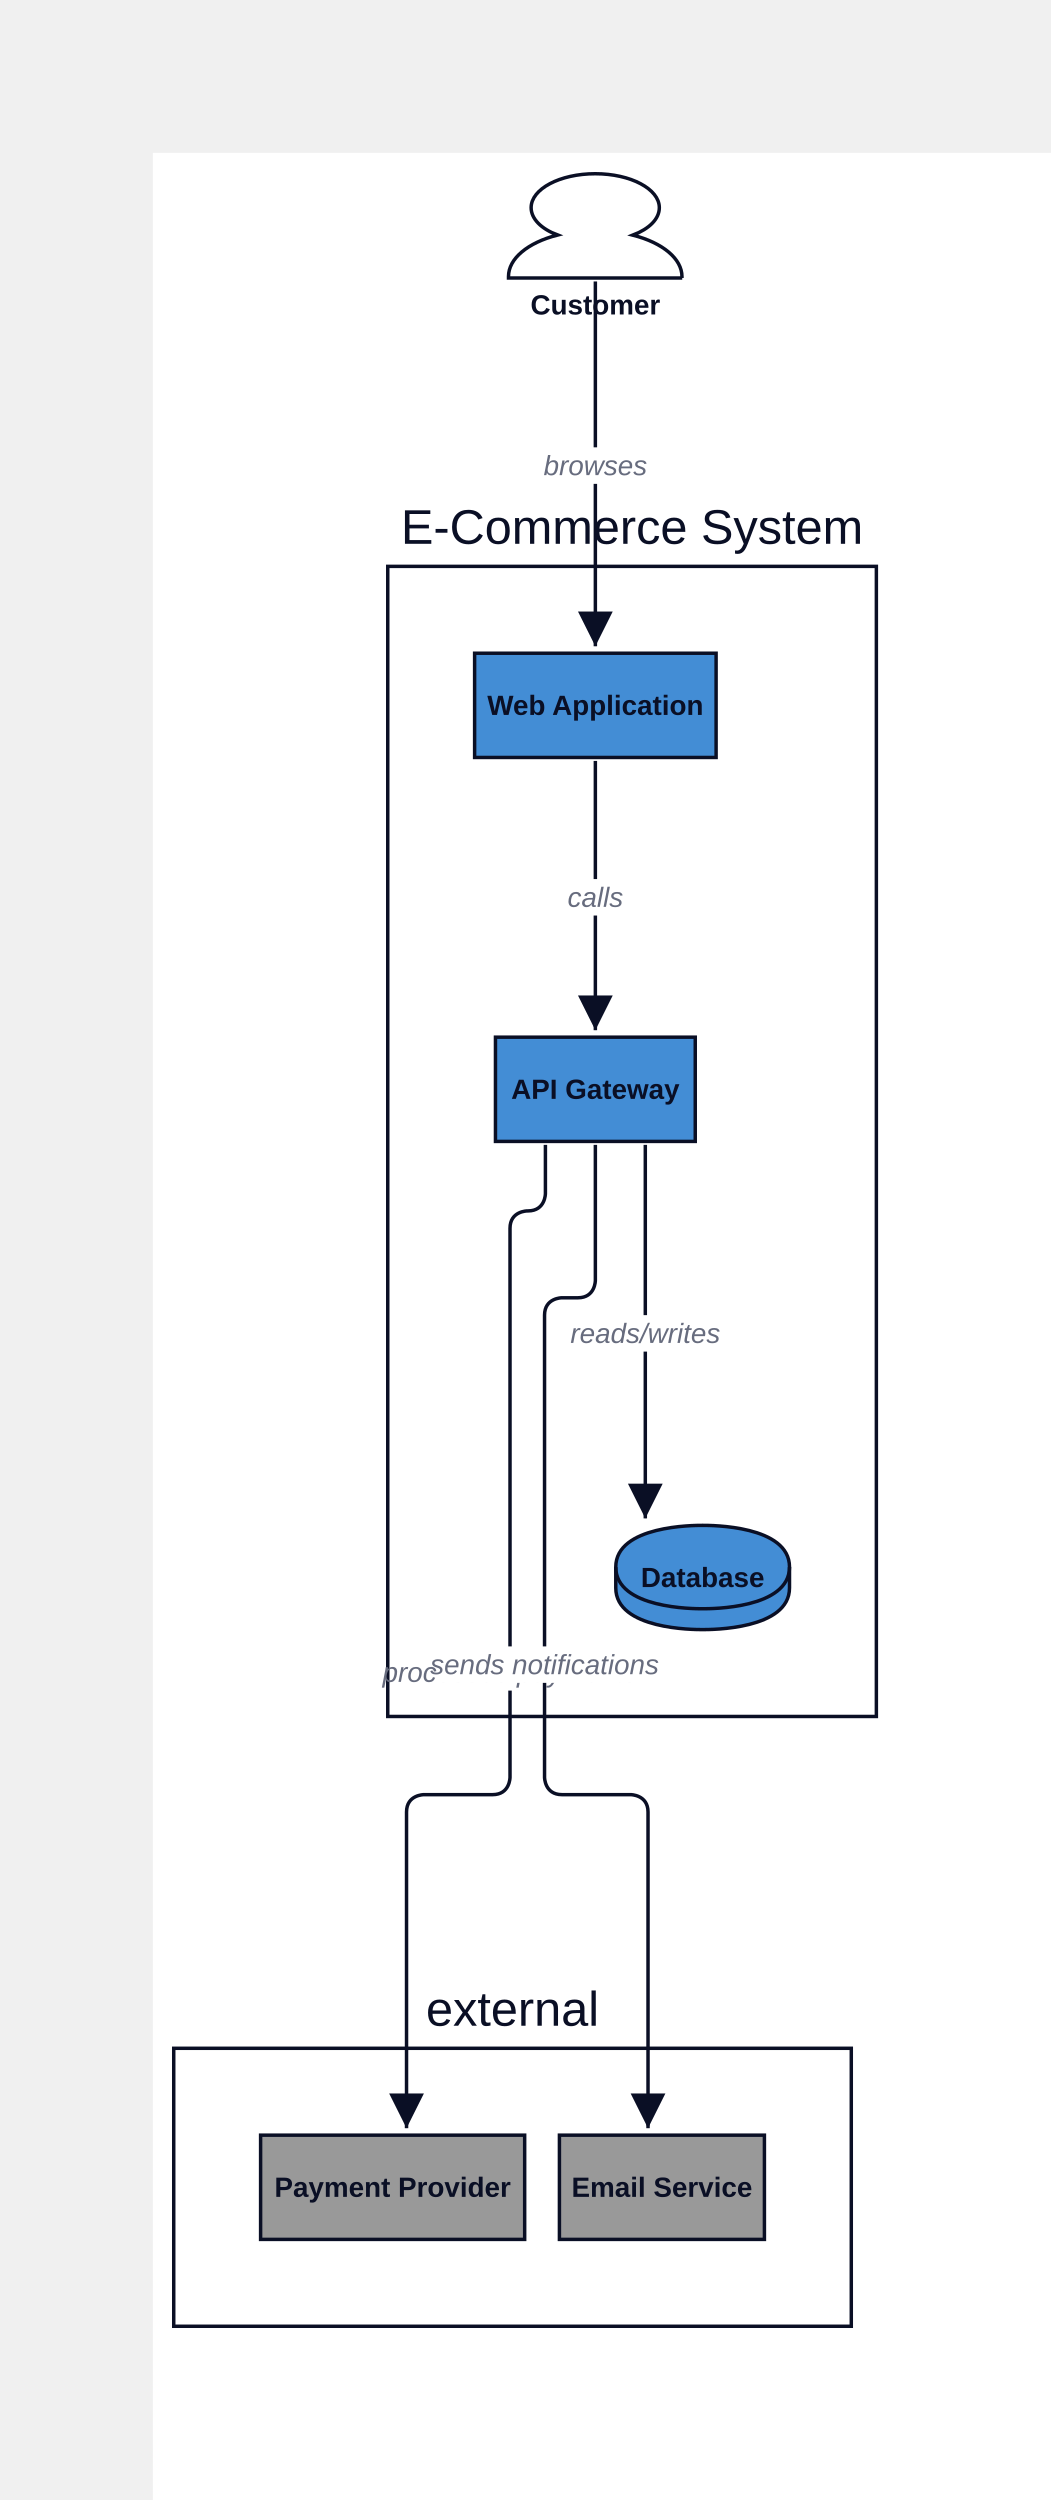
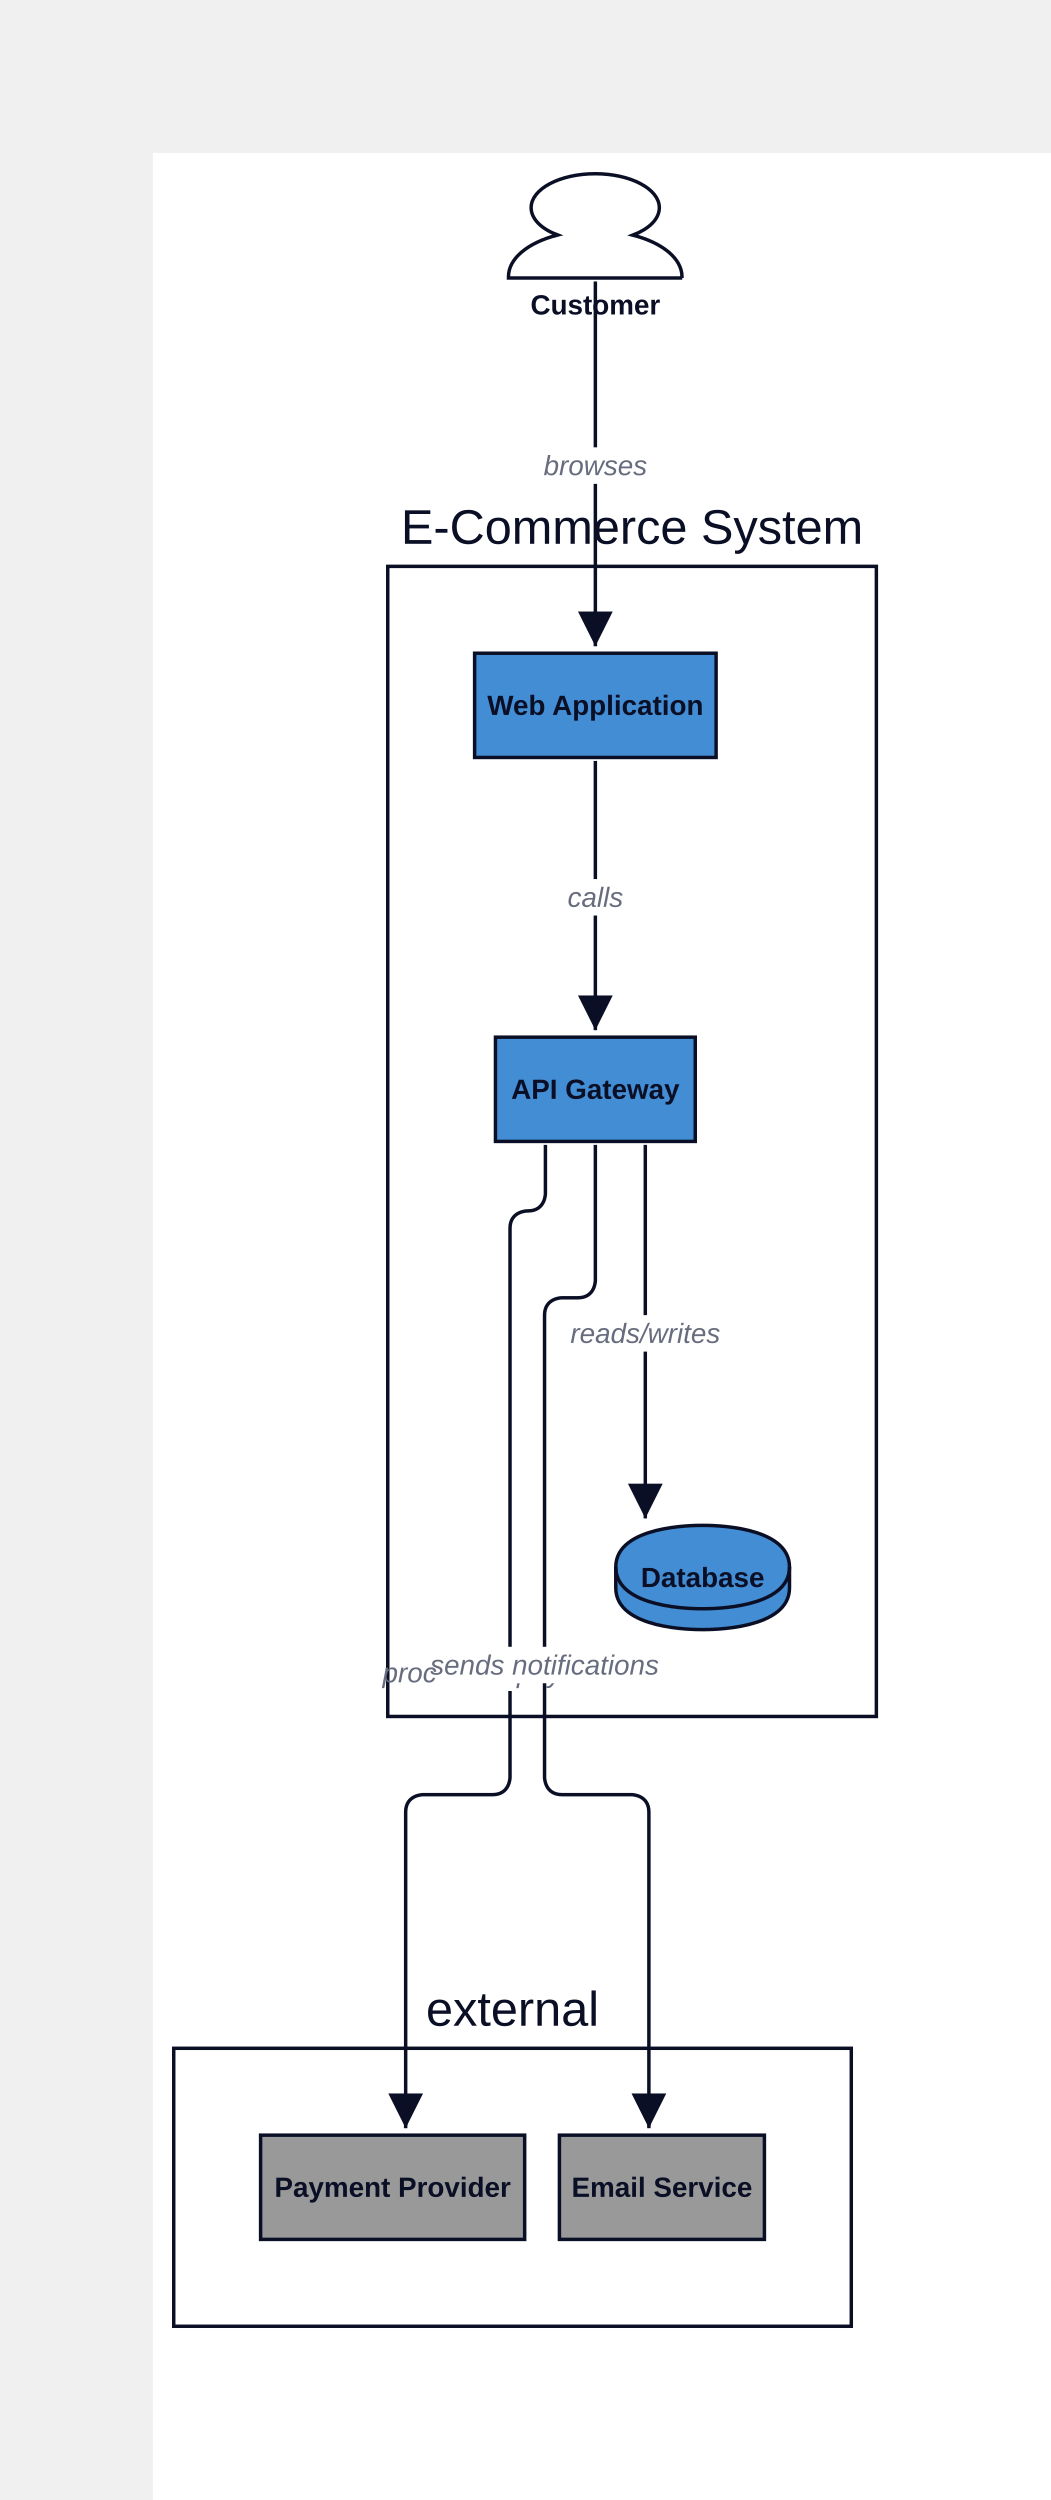
<svg xmlns="http://www.w3.org/2000/svg" width="604.438" height="1439" viewBox="-88 -88 604.438 1439" data-d2-version="0.1.0">
  <defs>
    <marker id="arrow-triangle" markerWidth="10" markerHeight="10" refX="10" refY="5" orient="auto" markerUnits="strokeWidth">
      <path d="M0,0 L10,5 L0,10 Z" fill="#0A0F25" />
    </marker>
    <marker id="arrow-triangle-reverse" markerWidth="10" markerHeight="10" refX="0" refY="5" orient="auto" markerUnits="strokeWidth">
      <path d="M10,0 L0,5 L10,10 Z" fill="#0A0F25" />
    </marker>
    <marker id="arrow-diamond" markerWidth="10" markerHeight="10" refX="10" refY="5" orient="auto" markerUnits="strokeWidth">
      <path d="M0,5 L5,0 L10,5 L5,10 Z" fill="#0A0F25" />
    </marker>
    <marker id="arrow-diamond-reverse" markerWidth="10" markerHeight="10" refX="0" refY="5" orient="auto" markerUnits="strokeWidth">
      <path d="M0,5 L5,0 L10,5 L5,10 Z" fill="#0A0F25" />
    </marker>
    <marker id="arrow-circle" markerWidth="10" markerHeight="10" refX="6" refY="5" orient="auto" markerUnits="strokeWidth">
      <circle cx="5" cy="5" r="4" fill="#0A0F25" />
    </marker>
    <marker id="arrow-circle-reverse" markerWidth="10" markerHeight="10" refX="4" refY="5" orient="auto" markerUnits="strokeWidth">
      <circle cx="5" cy="5" r="4" fill="#0A0F25" />
    </marker>
    <marker id="arrow-cf-one" markerWidth="10" markerHeight="10" refX="10" refY="5" orient="auto" markerUnits="strokeWidth">
      <line x1="10" y1="0" x2="10" y2="10" stroke="#0A0F25" stroke-width="2" />
    </marker>
    <marker id="arrow-cf-one-reverse" markerWidth="10" markerHeight="10" refX="0" refY="5" orient="auto" markerUnits="strokeWidth">
      <line x1="0" y1="0" x2="0" y2="10" stroke="#0A0F25" stroke-width="2" />
    </marker>
    <marker id="arrow-cf-many" markerWidth="10" markerHeight="10" refX="10" refY="5" orient="auto" markerUnits="strokeWidth">
      <path d="M0,5 L10,0 M0,5 L10,5 M0,5 L10,10" stroke="#0A0F25" stroke-width="2" fill="none" />
    </marker>
    <marker id="arrow-cf-many-reverse" markerWidth="10" markerHeight="10" refX="0" refY="5" orient="auto" markerUnits="strokeWidth">
      <path d="M10,5 L0,0 M10,5 L0,5 M10,5 L0,10" stroke="#0A0F25" stroke-width="2" fill="none" />
    </marker>
    <marker id="arrow-cf-one-required" markerWidth="10" markerHeight="10" refX="10" refY="5" orient="auto" markerUnits="strokeWidth">
      <line x1="10" y1="0" x2="10" y2="10" stroke="#0A0F25" stroke-width="2" />
      <line x1="7" y1="0" x2="7" y2="10" stroke="#0A0F25" stroke-width="2" />
    </marker>
    <marker id="arrow-cf-one-required-reverse" markerWidth="10" markerHeight="10" refX="0" refY="5" orient="auto" markerUnits="strokeWidth">
      <line x1="0" y1="0" x2="0" y2="10" stroke="#0A0F25" stroke-width="2" />
      <line x1="3" y1="0" x2="3" y2="10" stroke="#0A0F25" stroke-width="2" />
    </marker>
    <marker id="arrow-cf-many-required" markerWidth="10" markerHeight="10" refX="10" refY="5" orient="auto" markerUnits="strokeWidth">
      <path d="M0,5 L10,0 M0,5 L10,5 M0,5 L10,10" stroke="#0A0F25" stroke-width="2" fill="none" />
      <line x1="3" y1="0" x2="3" y2="10" stroke="#0A0F25" stroke-width="2" />
    </marker>
    <marker id="arrow-cf-many-required-reverse" markerWidth="10" markerHeight="10" refX="0" refY="5" orient="auto" markerUnits="strokeWidth">
      <path d="M10,5 L0,0 M10,5 L0,5 M10,5 L0,10" stroke="#0A0F25" stroke-width="2" fill="none" />
      <line x1="7" y1="0" x2="7" y2="10" stroke="#0A0F25" stroke-width="2" />
    </marker>
    <marker id="arrow-cf-one-optional" markerWidth="10" markerHeight="10" refX="10" refY="5" orient="auto" markerUnits="strokeWidth">
      <line x1="10" y1="0" x2="10" y2="10" stroke="#0A0F25" stroke-width="2" />
      <circle cx="7" cy="5" r="2" stroke="#0A0F25" stroke-width="2" fill="white" />
    </marker>
    <marker id="arrow-cf-one-optional-reverse" markerWidth="10" markerHeight="10" refX="0" refY="5" orient="auto" markerUnits="strokeWidth">
      <line x1="0" y1="0" x2="0" y2="10" stroke="#0A0F25" stroke-width="2" />
      <circle cx="3" cy="5" r="2" stroke="#0A0F25" stroke-width="2" fill="white" />
    </marker>
    <marker id="arrow-cf-many-optional" markerWidth="10" markerHeight="10" refX="10" refY="5" orient="auto" markerUnits="strokeWidth">
      <path d="M0,5 L10,0 M0,5 L10,5 M0,5 L10,10" stroke="#0A0F25" stroke-width="2" fill="none" />
      <circle cx="3" cy="5" r="2" stroke="#0A0F25" stroke-width="2" fill="white" />
    </marker>
    <marker id="arrow-cf-many-optional-reverse" markerWidth="10" markerHeight="10" refX="0" refY="5" orient="auto" markerUnits="strokeWidth">
      <path d="M10,5 L0,0 M10,5 L0,5 M10,5 L0,10" stroke="#0A0F25" stroke-width="2" fill="none" />
      <circle cx="7" cy="5" r="2" stroke="#0A0F25" stroke-width="2" fill="white" />
    </marker>
    <marker id="arrow-line" markerWidth="10" markerHeight="10" refX="10" refY="5" orient="auto" markerUnits="strokeWidth">
      <line x1="10" y1="0" x2="10" y2="10" stroke="#0A0F25" stroke-width="2" />
    </marker>
    <marker id="arrow-line-reverse" markerWidth="10" markerHeight="10" refX="0" refY="5" orient="auto" markerUnits="strokeWidth">
      <line x1="0" y1="0" x2="0" y2="10" stroke="#0A0F25" stroke-width="2" />
    </marker>
    <marker id="arrow-open" markerWidth="10" markerHeight="10" refX="10" refY="5" orient="auto" markerUnits="strokeWidth">
      <path d="M0,0 L10,5 L0,10" stroke="#0A0F25" stroke-width="2" fill="none" />
    </marker>
    <marker id="arrow-open-reverse" markerWidth="10" markerHeight="10" refX="0" refY="5" orient="auto" markerUnits="strokeWidth">
      <path d="M10,0 L0,5 L10,10" stroke="#0A0F25" stroke-width="2" fill="none" />
    </marker>
    <marker id="arrow" markerWidth="10" markerHeight="10" refX="10" refY="5" orient="auto" markerUnits="strokeWidth">
      <path d="M0,0 L10,5 L0,10 Z" fill="#0A0F25" />
    </marker>
    <marker id="arrow-reverse" markerWidth="10" markerHeight="10" refX="0" refY="5" orient="auto" markerUnits="strokeWidth">
      <path d="M10,0 L0,5 L10,10 Z" fill="#0A0F25" />
    </marker>
  </defs>
  <rect width="100%" height="100%" fill="#FFFFFF" />
  <g id="base-layer">
    <path d="M 304.688 72 H 204.688 v -0.853 c 0 -10.233 10.981 -19.457 28.258 -23.876 C 223.428 43.705 217.718 37.891 217.718 31.535 C 217.718 20.76 234.263 12 254.614 12 c 20.351 0 36.896 8.76 36.896 19.535 c 0 6.357 -5.564 12.093 -15.227 15.814 c 17.277 4.419 28.258 13.643 28.258 23.876 v 0.775 Z" fill="#FFFFFF" stroke="#0A0F25" stroke-width="2" />
    <rect x="135.188" y="238" width="281.25" height="662" fill="#FFFFFF" stroke="#0A0F25" stroke-width="2" rx="0" ry="0" />
    <rect x="12" y="1091" width="390" height="160" fill="#FFFFFF" stroke="#0A0F25" stroke-width="2" rx="0" ry="0" />
    <rect x="197.188" y="509" width="115" height="60" fill="#438DD5" stroke="#0A0F25" stroke-width="2" rx="0" ry="0" />
    <path d="M 266.438 814 C 266.438 790 311.438 790 316.438 790 C 321.438 790 366.438 790 366.438 814 L 366.438 826 C 366.438 850 321.438 850 316.438 850 C 311.438 850 266.438 850 266.438 826 L 266.438 814 Z" fill="#438DD5" stroke="#0A0F25" stroke-width="2" />
    <ellipse cx="316.438" cy="814" rx="50" ry="24" fill="none" stroke="none" stroke-width="0" />
    <path d="M 266.438 814 C 266.438 838 311.438 838 316.438 838 C 321.438 838 366.438 838 366.438 814" fill="none" stroke="#0A0F25" stroke-width="2" />
    <rect x="185.188" y="288" width="139" height="60" fill="#438DD5" stroke="#0A0F25" stroke-width="2" rx="0" ry="0" />
    <rect x="62" y="1141" width="152" height="60" fill="#999999" stroke="#0A0F25" stroke-width="2" rx="0" ry="0" />
    <rect x="234" y="1141" width="118" height="60" fill="#999999" stroke="#0A0F25" stroke-width="2" rx="0" ry="0" />
    <path d="M 254.688 74 C 254.688 158 254.688 200 254.688 284" fill="none" stroke="#0A0F25" stroke-width="2" marker-end="url(#arrow-triangle)" />
    <rect x="227.188" y="169.5" width="55" height="21" fill="#FFFFFF" stroke="none" stroke-width="1" rx="3" ry="3" />
    <text x="254.688" y="185.5" text-anchor="middle" dominant-baseline="alphabetic" font-family="Arial, sans-serif" font-size="16" style="fill: #676C7E; font-style: italic">browses</text>
    <path d="M 254.688 350 C 254.688 412 254.688 443 254.688 505" fill="none" stroke="#0A0F25" stroke-width="2" marker-end="url(#arrow-triangle)" />
    <rect x="239.188" y="418" width="31" height="21" fill="#FFFFFF" stroke="none" stroke-width="1" rx="3" ry="3" />
    <text x="254.688" y="434" text-anchor="middle" dominant-baseline="alphabetic" font-family="Arial, sans-serif" font-size="16" style="fill: #676C7E; font-style: italic">calls</text>
    <path d="M 283.438 571 C 283.438 657 283.438 700 283.438 786" fill="none" stroke="#0A0F25" stroke-width="2" marker-end="url(#arrow-triangle)" />
    <rect x="241.938" y="669" width="83" height="21" fill="#FFFFFF" stroke="none" stroke-width="1" rx="3" ry="3" />
    <text x="283.438" y="685" text-anchor="middle" dominant-baseline="alphabetic" font-family="Arial, sans-serif" font-size="16" style="fill: #676C7E; font-style: italic">reads/writes</text>
-     <path d="M 225.938 571 C 225.938 582.2 225.938 587.8 225.938 599 C 225.938 599 225.938 609 215.938 609 C 215.787 609 215.713 609 215.562 609 C 215.562 609 205.562 609 205.562 619 C 205.562 745.4 205.562 808.6 205.562 935 C 205.562 935 205.562 945 195.562 945 C 179.738 945 171.825 945 156 945 C 156 945 146 945 146 955 C 146 1027.8 146 1064.2 146 1137" fill="none" stroke="#0A0F25" stroke-width="2" marker-end="url(#arrow-triangle)" />
-     <rect x="138.562" y="864.094" width="134" height="21" fill="#FFFFFF" stroke="none" stroke-width="1" rx="3" ry="3" />
-     <text x="205.562" y="880.094" text-anchor="middle" dominant-baseline="alphabetic" font-family="Arial, sans-serif" font-size="16" style="fill: #676C7E; font-style: italic">processes payments</text>
-     <path d="M 254.688 571 C 254.688 602.2 254.688 617.8 254.688 649 C 254.688 649 254.688 659 244.688 659 C 240.988 659 239.137 659 235.438 659 C 235.438 659 225.438 659 225.438 669 C 225.438 775.4 225.438 828.6 225.438 935 C 225.438 935 225.438 945 235.438 945 C 251.262 945 259.175 945 275 945 C 275 945 285 945 285 955 C 285 1027.8 285 1064.2 285 1137" fill="none" stroke="#0A0F25" stroke-width="2" marker-end="url(#arrow-triangle)" />
-     <rect x="163.438" y="859.656" width="124" height="21" fill="#FFFFFF" stroke="none" stroke-width="1" rx="3" ry="3" />
-     <text x="225.438" y="875.656" text-anchor="middle" dominant-baseline="alphabetic" font-family="Arial, sans-serif" font-size="16" style="fill: #676C7E; font-style: italic">sends notifications</text>
+     <path d="M 225.938 571 C 225.938 582.2 225.938 587.8 225.938 599 C 225.938 599 225.938 609 215.938 609 C 215.787 609 215.713 609 215.562 609 C 215.562 609 205.562 609 205.562 619 C 205.562 745.4 205.562 808.6 205.562 935 C 205.562 935 205.562 945 195.562 945 C 179.537 945 171.525 945 155.5 945 C 155.5 945 145.5 945 145.5 955 C 145.5 1027.8 145.5 1064.2 145.5 1137" fill="none" stroke="#0A0F25" stroke-width="2" marker-end="url(#arrow-triangle)" />
+     <rect x="138.562" y="864.344" width="134" height="21" fill="#FFFFFF" stroke="none" stroke-width="1" rx="3" ry="3" />
+     <text x="205.562" y="880.344" text-anchor="middle" dominant-baseline="alphabetic" font-family="Arial, sans-serif" font-size="16" style="fill: #676C7E; font-style: italic">processes payments</text>
+     <path d="M 254.688 571 C 254.688 602.2 254.688 617.8 254.688 649 C 254.688 649 254.688 659 244.688 659 C 240.988 659 239.137 659 235.438 659 C 235.438 659 225.438 659 225.438 669 C 225.438 775.4 225.438 828.6 225.438 935 C 225.438 935 225.438 945 235.438 945 C 251.463 945 259.475 945 275.5 945 C 275.5 945 285.5 945 285.5 955 C 285.5 1027.8 285.5 1064.2 285.5 1137" fill="none" stroke="#0A0F25" stroke-width="2" marker-end="url(#arrow-triangle)" />
+     <rect x="163.438" y="859.906" width="124" height="21" fill="#FFFFFF" stroke="none" stroke-width="1" rx="3" ry="3" />
+     <text x="225.438" y="875.906" text-anchor="middle" dominant-baseline="alphabetic" font-family="Arial, sans-serif" font-size="16" style="fill: #676C7E; font-style: italic">sends notifications</text>
    <text x="254.688" y="93" text-anchor="middle" dominant-baseline="alphabetic" font-family="Arial, sans-serif" font-size="16" style="fill: #0A0F25; font-weight: 700">Customer</text>
    <text x="275.812" y="225" text-anchor="middle" dominant-baseline="alphabetic" font-family="Arial, sans-serif" font-size="28" style="fill: #0A0F25">E-Commerce System</text>
    <text x="207" y="1078" text-anchor="middle" dominant-baseline="alphabetic" font-family="Arial, sans-serif" font-size="28" style="fill: #0A0F25">external</text>
    <text x="254.688" y="544.5" text-anchor="middle" dominant-baseline="alphabetic" font-family="Arial, sans-serif" font-size="16" style="fill: #0A0F25; font-weight: 700">API Gateway</text>
    <text x="316.438" y="825.5" text-anchor="middle" dominant-baseline="alphabetic" font-family="Arial, sans-serif" font-size="16" style="fill: #0A0F25; font-weight: 700">Database</text>
    <text x="254.688" y="323.5" text-anchor="middle" dominant-baseline="alphabetic" font-family="Arial, sans-serif" font-size="16" style="fill: #0A0F25; font-weight: 700">Web Application</text>
    <text x="138" y="1176.5" text-anchor="middle" dominant-baseline="alphabetic" font-family="Arial, sans-serif" font-size="16" style="fill: #0A0F25; font-weight: 700">Payment Provider</text>
    <text x="293" y="1176.5" text-anchor="middle" dominant-baseline="alphabetic" font-family="Arial, sans-serif" font-size="16" style="fill: #0A0F25; font-weight: 700">Email Service</text>
  </g>
</svg>
